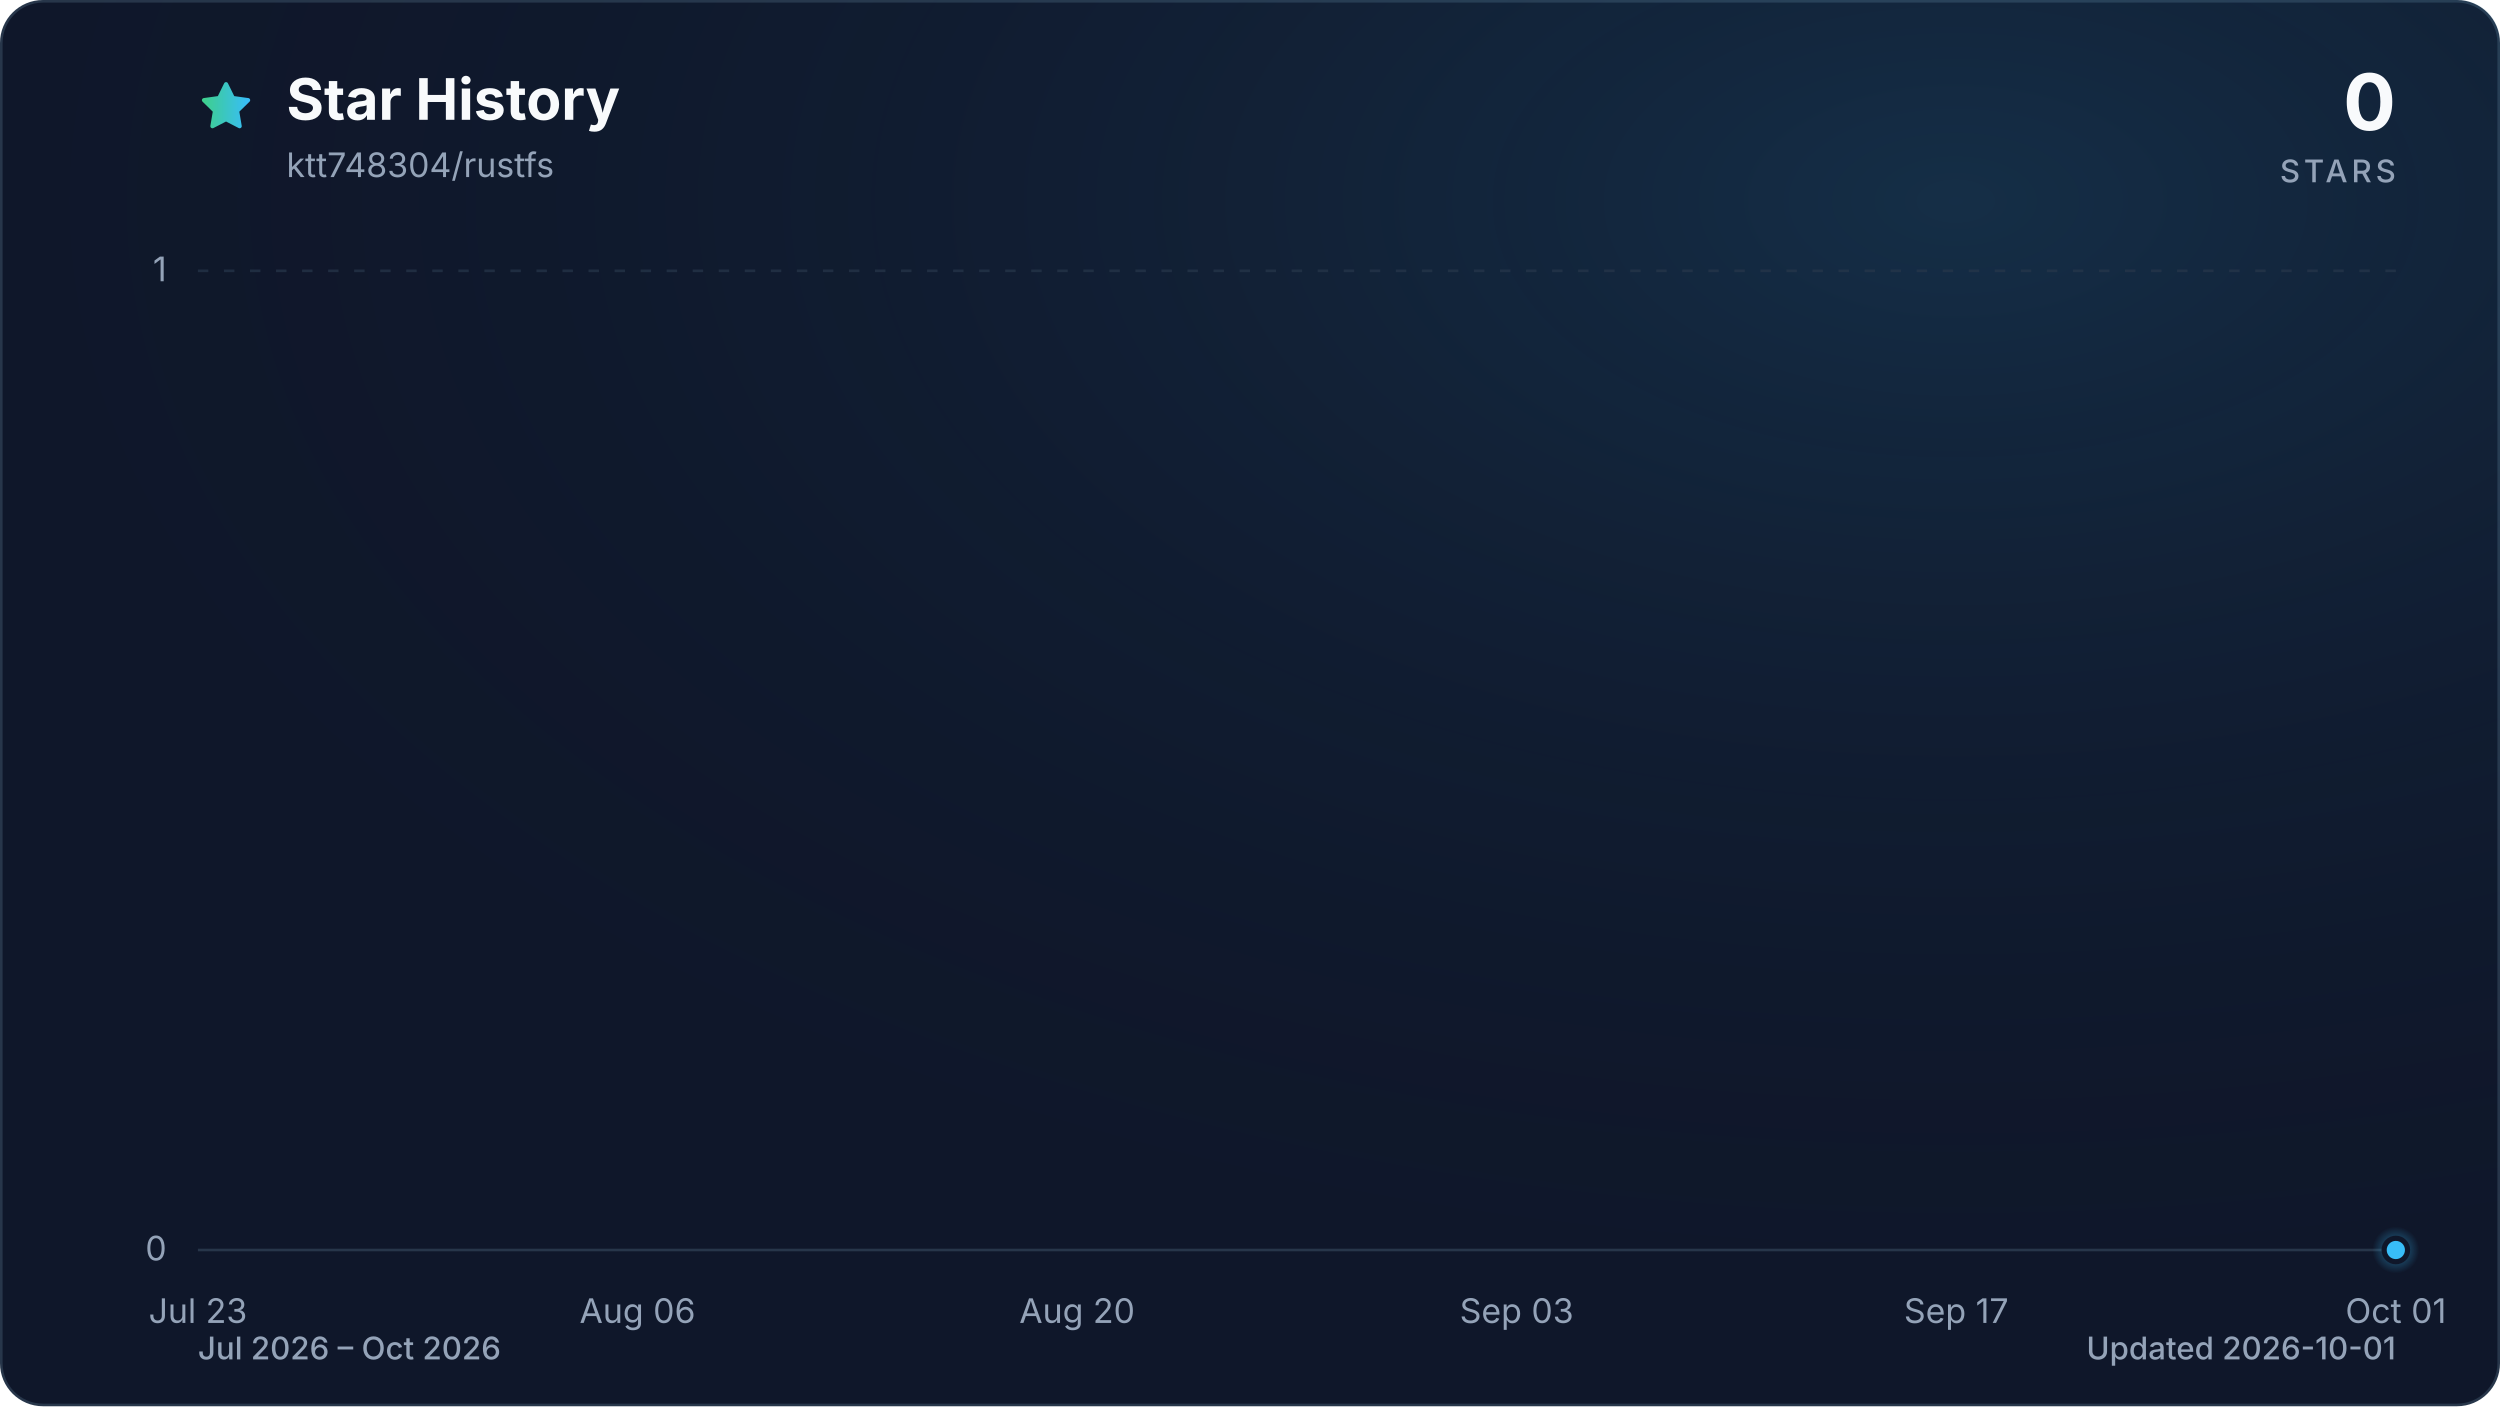
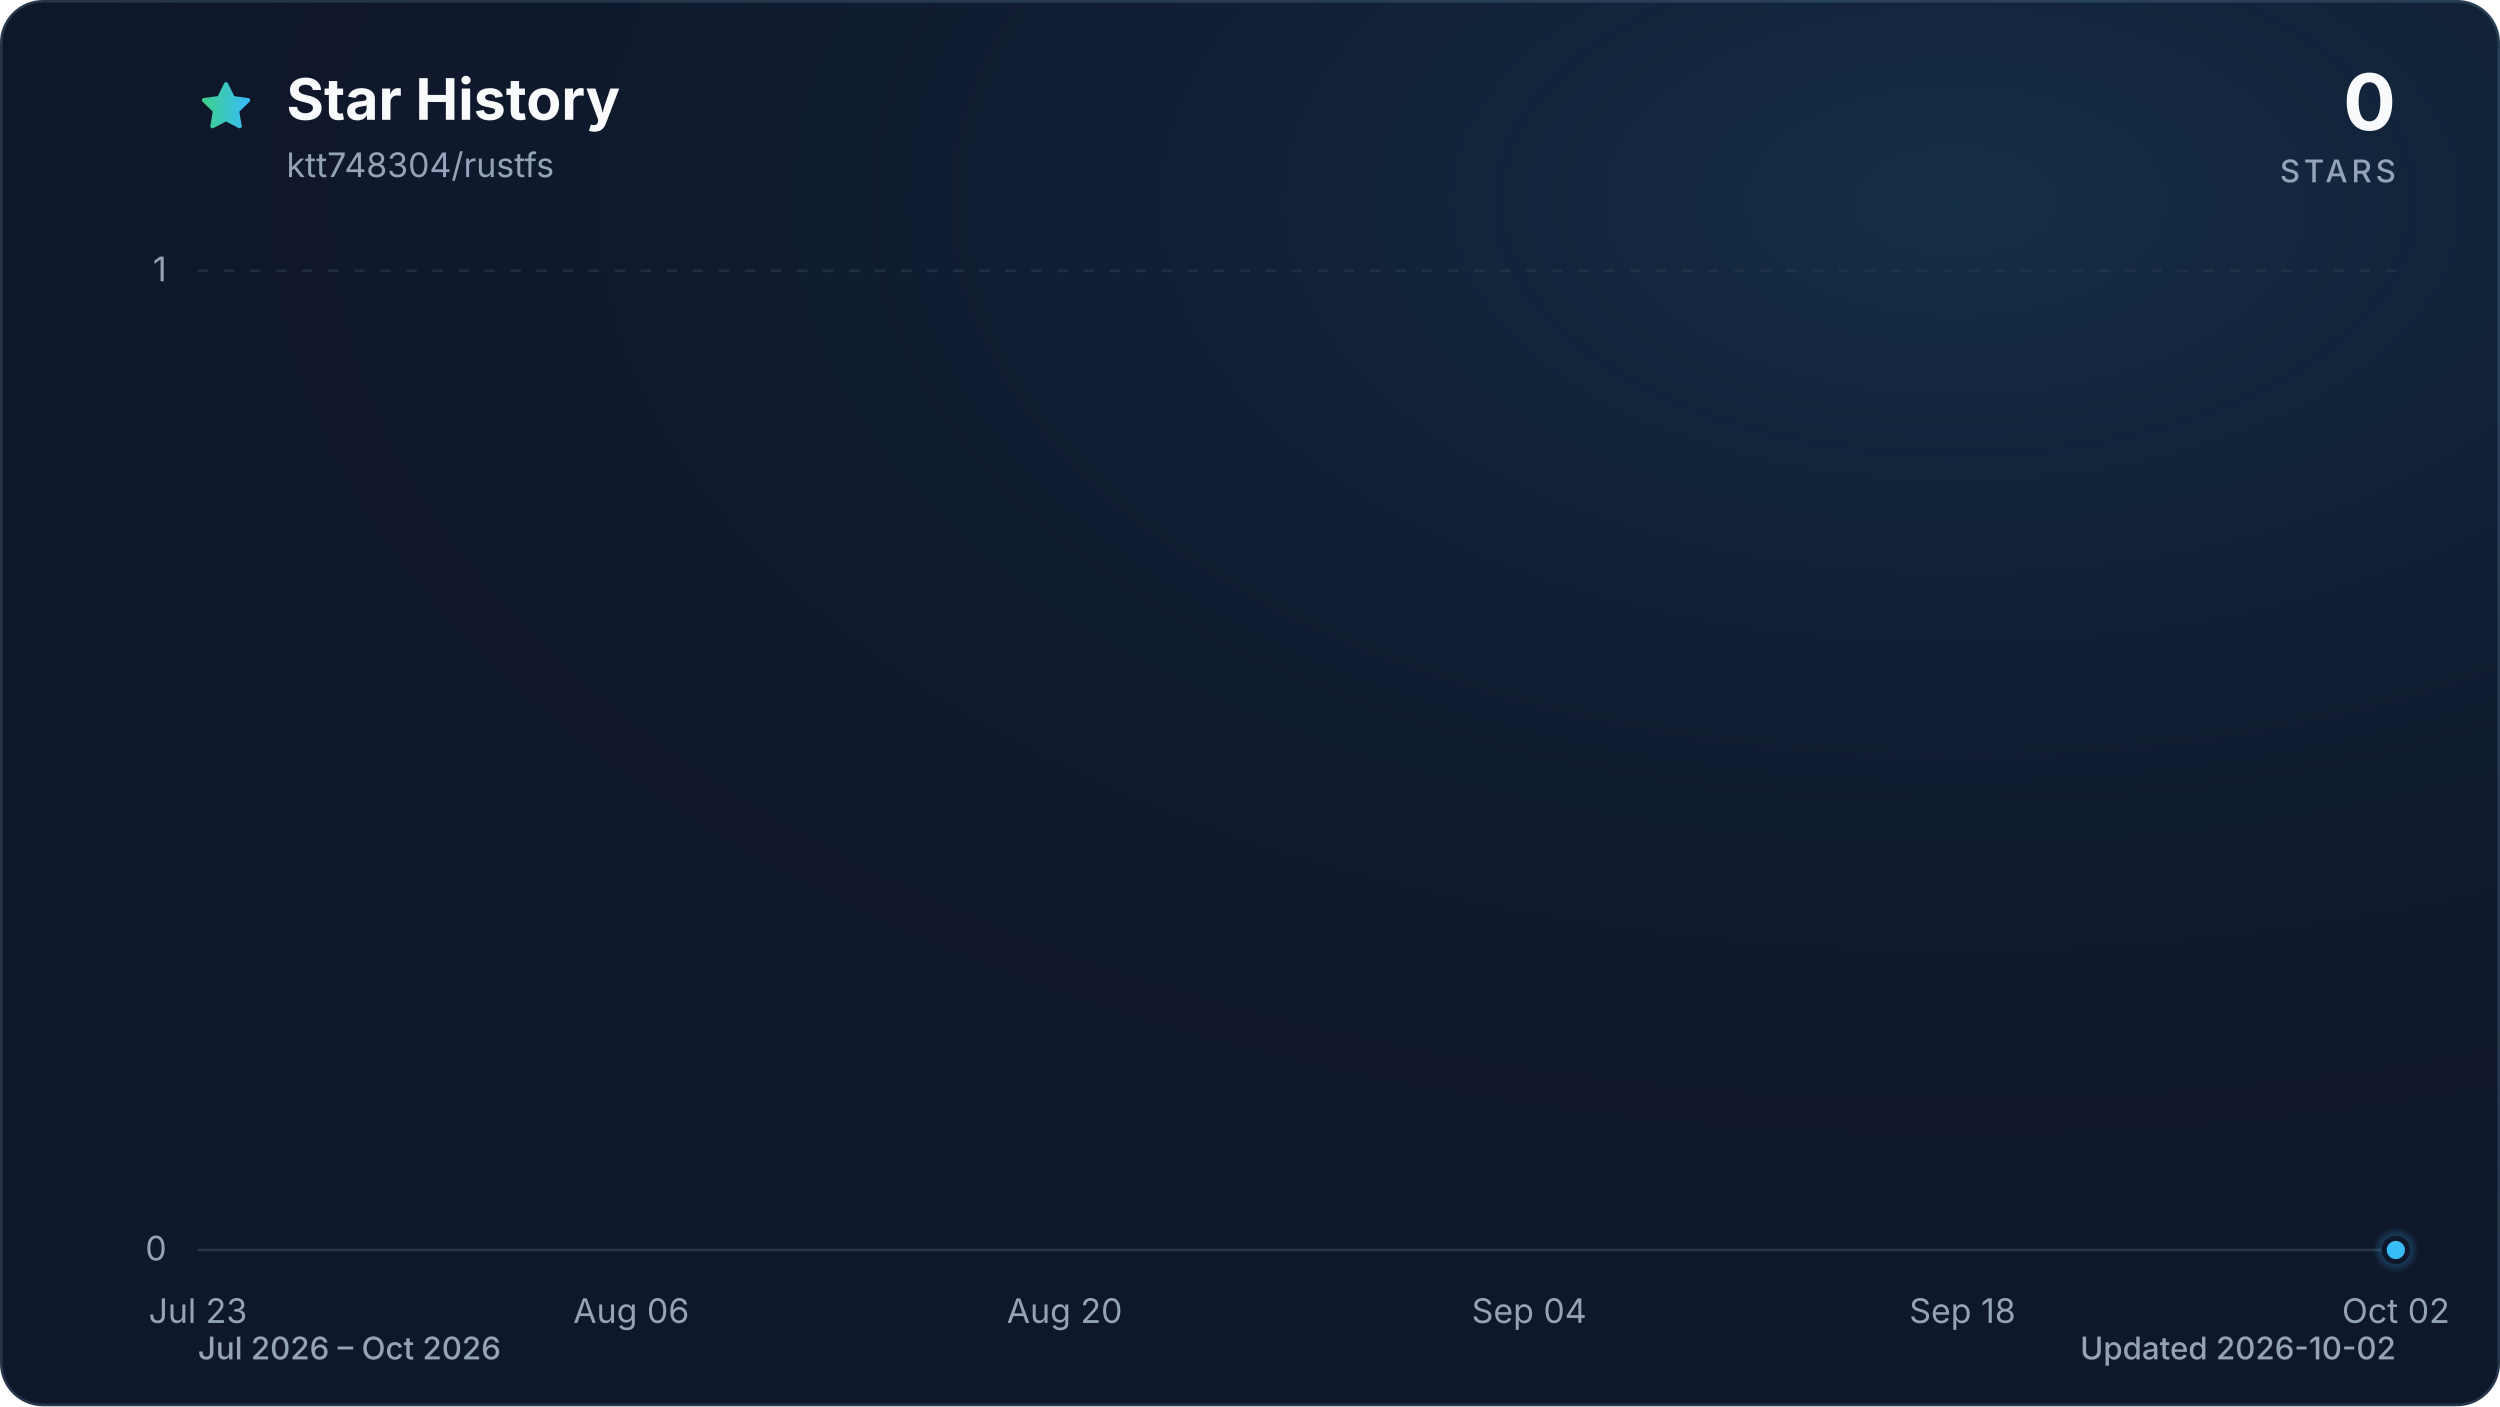
<svg xmlns="http://www.w3.org/2000/svg" viewBox="0 0 960 540" role="img" aria-labelledby="title description" data-style="gradient" data-variant="glow" data-animated="true">
  <defs>
    <linearGradient id="trend" x1="0" y1="0" x2="1" y2="0">
      <stop offset="0%" stop-color="#3ecf8e" />
      <stop offset="100%" stop-color="#38bdf8" />
    </linearGradient>
    <linearGradient id="area" x1="0" y1="0" x2="0" y2="1">
      <stop offset="0%" stop-color="#3ecf8e" stop-opacity="0.30" />
      <stop offset="55%" stop-color="#38bdf8" stop-opacity="0.10" />
      <stop offset="100%" stop-color="#38bdf8" stop-opacity="0.01" />
    </linearGradient>
    <radialGradient id="marker-halo" cx="50%" cy="50%" r="50%">
      <stop offset="0%" stop-color="#38bdf8" stop-opacity="0.55" />
      <stop offset="100%" stop-color="#38bdf8" stop-opacity="0" />
    </radialGradient>
    <radialGradient id="surface-glow" cx="78%" cy="14%" r="80%">
      <stop offset="0%" stop-color="#38bdf8" stop-opacity="0.14" />
      <stop offset="100%" stop-color="#0f172a" stop-opacity="0" />
    </radialGradient>
    <filter id="trend-glow" x="-20%" y="-20%" width="140%" height="140%">
      <feGaussianBlur stdDeviation="7" />
    </filter>
  </defs>
  <style>
.trend-enter{transform-box:fill-box;transform-origin:center;animation:trend-enter 520ms cubic-bezier(0.16,1,0.3,1)}
.marker-enter{transform-box:fill-box;transform-origin:center;animation:marker-enter 320ms cubic-bezier(0.16,1,0.3,1) 200ms both}
.marker-pulse{transform-box:fill-box;transform-origin:center;animation:marker-pulse 2.6s ease-out infinite}
@keyframes trend-enter{from{opacity:.35;transform:translateY(10px)}to{opacity:1;transform:translateY(0)}}
@keyframes marker-enter{from{opacity:0;transform:scale(.4)}to{opacity:1;transform:scale(1)}}
@keyframes marker-pulse{0%{opacity:.5;transform:scale(.7)}70%,100%{opacity:0;transform:scale(2.1)}}
@media (prefers-reduced-motion:reduce){.trend-enter,.marker-enter,.marker-pulse{animation:none!important}}
@media (prefers-reduced-motion:reduce){.marker-pulse{opacity:0}}
</style>
  <rect x="0.5" y="0.5" width="959" height="539" fill="#0f172a" stroke="#27364a" stroke-width="1" rx="16" />
  <rect width="960" height="540" fill="url(#surface-glow)" rx="16" />
  <path d="M12 2.6l2.9 5.9 6.5.9-4.7 4.6 1.1 6.5-5.8-3-5.8 3 1.1-6.5-4.7-4.6 6.5-.9L12 2.6Z" transform="translate(76 30) scale(.9)" fill="url(#trend)" stroke="url(#trend)" stroke-width="1.8" stroke-linejoin="round" aria-hidden="true" />
  <text x="110" y="46" fill="#f8fafc" font-family="ui-sans-serif, system-ui, -apple-system, BlinkMacSystemFont, 'Segoe UI', sans-serif" font-size="22" font-weight="700">Star History</text>
  <text x="110" y="68" fill="#94a3b8" font-family="ui-sans-serif, system-ui, -apple-system, BlinkMacSystemFont, 'Segoe UI', sans-serif" font-size="13">ktt748304/rustfs</text>
  <text x="920" y="50" fill="#f8fafc" font-family="ui-sans-serif, system-ui, -apple-system, BlinkMacSystemFont, 'Segoe UI', sans-serif" font-size="30" font-weight="700" text-anchor="end">0</text>
  <text x="920" y="70" fill="#94a3b8" font-family="ui-sans-serif, system-ui, -apple-system, BlinkMacSystemFont, 'Segoe UI', sans-serif" font-size="12" font-weight="500" letter-spacing="1.5" text-anchor="end">STARS</text>
  <line x1="76" y1="480.0" x2="920" y2="480.0" stroke="#27364a" stroke-width="1" stroke-dasharray="0" opacity="1" />
  <text x="64" y="484.0" fill="#94a3b8" font-family="ui-sans-serif, system-ui, -apple-system, BlinkMacSystemFont, 'Segoe UI', sans-serif" font-size="13" text-anchor="end">0</text>
  <line x1="76" y1="104.0" x2="920" y2="104.0" stroke="#27364a" stroke-width="1" stroke-dasharray="4 6" opacity="0.7" />
  <text x="64" y="108.0" fill="#94a3b8" font-family="ui-sans-serif, system-ui, -apple-system, BlinkMacSystemFont, 'Segoe UI', sans-serif" font-size="13" text-anchor="end">1</text>
  <text x="76.0" y="508" fill="#94a3b8" font-family="ui-sans-serif, system-ui, -apple-system, BlinkMacSystemFont, 'Segoe UI', sans-serif" font-size="13" text-anchor="middle">Jul 23</text>
-   <text x="244.8" y="508" fill="#94a3b8" font-family="ui-sans-serif, system-ui, -apple-system, BlinkMacSystemFont, 'Segoe UI', sans-serif" font-size="13" text-anchor="middle">Aug 06</text>
-   <text x="413.6" y="508" fill="#94a3b8" font-family="ui-sans-serif, system-ui, -apple-system, BlinkMacSystemFont, 'Segoe UI', sans-serif" font-size="13" text-anchor="middle">Aug 20</text>
-   <text x="582.4" y="508" fill="#94a3b8" font-family="ui-sans-serif, system-ui, -apple-system, BlinkMacSystemFont, 'Segoe UI', sans-serif" font-size="13" text-anchor="middle">Sep 03</text>
-   <text x="751.2" y="508" fill="#94a3b8" font-family="ui-sans-serif, system-ui, -apple-system, BlinkMacSystemFont, 'Segoe UI', sans-serif" font-size="13" text-anchor="middle">Sep 17</text>
-   <text x="920.0" y="508" fill="#94a3b8" font-family="ui-sans-serif, system-ui, -apple-system, BlinkMacSystemFont, 'Segoe UI', sans-serif" font-size="13" text-anchor="middle">Oct 01</text>
+   <text x="242.4" y="508" fill="#94a3b8" font-family="ui-sans-serif, system-ui, -apple-system, BlinkMacSystemFont, 'Segoe UI', sans-serif" font-size="13" text-anchor="middle">Aug 06</text>
+   <text x="408.8" y="508" fill="#94a3b8" font-family="ui-sans-serif, system-ui, -apple-system, BlinkMacSystemFont, 'Segoe UI', sans-serif" font-size="13" text-anchor="middle">Aug 20</text>
+   <text x="587.2" y="508" fill="#94a3b8" font-family="ui-sans-serif, system-ui, -apple-system, BlinkMacSystemFont, 'Segoe UI', sans-serif" font-size="13" text-anchor="middle">Sep 04</text>
+   <text x="753.6" y="508" fill="#94a3b8" font-family="ui-sans-serif, system-ui, -apple-system, BlinkMacSystemFont, 'Segoe UI', sans-serif" font-size="13" text-anchor="middle">Sep 18</text>
+   <text x="920.0" y="508" fill="#94a3b8" font-family="ui-sans-serif, system-ui, -apple-system, BlinkMacSystemFont, 'Segoe UI', sans-serif" font-size="13" text-anchor="middle">Oct 02</text>
  <g class="trend-enter">
-     <path d="M 76.0 480.0 C 80.0 480.0, 84.0 480.0, 88.1 480.0 C 92.1 480.0, 96.1 480.0, 100.1 480.0 C 104.1 480.0, 108.2 480.0, 112.2 480.0 C 116.2 480.0, 120.2 480.0, 124.2 480.0 C 128.2 480.0, 132.3 480.0, 136.3 480.0 C 140.3 480.0, 144.3 480.0, 148.3 480.0 C 152.4 480.0, 156.4 480.0, 160.4 480.0 C 164.4 480.0, 168.4 480.0, 172.5 480.0 C 176.5 480.0, 180.5 480.0, 184.5 480.0 C 188.5 480.0, 192.6 480.0, 196.6 480.0 C 200.6 480.0, 204.6 480.0, 208.6 480.0 C 212.6 480.0, 216.7 480.0, 220.7 480.0 C 224.7 480.0, 228.7 480.0, 232.7 480.0 C 236.8 480.0, 240.8 480.0, 244.8 480.0 C 248.8 480.0, 252.8 480.0, 256.9 480.0 C 260.9 480.0, 264.9 480.0, 268.9 480.0 C 272.9 480.0, 277.0 480.0, 281.0 480.0 C 285.0 480.0, 289.0 480.0, 293.0 480.0 C 297.0 480.0, 301.1 480.0, 305.1 480.0 C 309.1 480.0, 313.1 480.0, 317.1 480.0 C 321.2 480.0, 325.2 480.0, 329.2 480.0 C 333.2 480.0, 337.2 480.0, 341.3 480.0 C 345.3 480.0, 349.3 480.0, 353.3 480.0 C 357.3 480.0, 361.4 480.0, 365.4 480.0 C 369.4 480.0, 373.4 480.0, 377.4 480.0 C 381.4 480.0, 385.5 480.0, 389.5 480.0 C 393.5 480.0, 397.5 480.0, 401.5 480.0 C 405.6 480.0, 409.6 480.0, 413.6 480.0 C 417.6 480.0, 421.6 480.0, 425.7 480.0 C 429.7 480.0, 433.7 480.0, 437.7 480.0 C 441.7 480.0, 445.8 480.0, 449.8 480.0 C 453.8 480.0, 457.8 480.0, 461.8 480.0 C 465.8 480.0, 469.9 480.0, 473.9 480.0 C 477.9 480.0, 481.9 480.0, 485.9 480.0 C 490.0 480.0, 494.0 480.0, 498.0 480.0 C 502.0 480.0, 506.0 480.0, 510.1 480.0 C 514.1 480.0, 518.1 480.0, 522.1 480.0 C 526.1 480.0, 530.2 480.0, 534.2 480.0 C 538.2 480.0, 542.2 480.0, 546.2 480.0 C 550.2 480.0, 554.3 480.0, 558.3 480.0 C 562.3 480.0, 566.3 480.0, 570.3 480.0 C 574.4 480.0, 578.4 480.0, 582.4 480.0 C 586.4 480.0, 590.4 480.0, 594.5 480.0 C 598.5 480.0, 602.5 480.0, 606.5 480.0 C 610.5 480.0, 614.6 480.0, 618.6 480.0 C 622.6 480.0, 626.6 480.0, 630.6 480.0 C 634.6 480.0, 638.7 480.0, 642.7 480.0 C 646.7 480.0, 650.7 480.0, 654.7 480.0 C 658.8 480.0, 662.8 480.0, 666.8 480.0 C 670.8 480.0, 674.8 480.0, 678.9 480.0 C 682.9 480.0, 686.9 480.0, 690.9 480.0 C 694.9 480.0, 699.0 480.0, 703.0 480.0 C 707.0 480.0, 711.0 480.0, 715.0 480.0 C 719.0 480.0, 723.1 480.0, 727.1 480.0 C 731.1 480.0, 735.1 480.0, 739.1 480.0 C 743.2 480.0, 747.2 480.0, 751.2 480.0 C 755.2 480.0, 759.2 480.0, 763.3 480.0 C 767.3 480.0, 771.3 480.0, 775.3 480.0 C 779.3 480.0, 783.4 480.0, 787.4 480.0 C 791.4 480.0, 795.4 480.0, 799.4 480.0 C 803.4 480.0, 807.5 480.0, 811.5 480.0 C 815.5 480.0, 819.5 480.0, 823.5 480.0 C 827.6 480.0, 831.6 480.0, 835.6 480.0 C 839.6 480.0, 843.6 480.0, 847.7 480.0 C 851.7 480.0, 855.7 480.0, 859.7 480.0 C 863.7 480.0, 867.8 480.0, 871.8 480.0 C 875.8 480.0, 879.8 480.0, 883.8 480.0 C 887.8 480.0, 891.9 480.0, 895.9 480.0 C 899.9 480.0, 903.9 480.0, 907.9 480.0 C 912.0 480.0, 916.0 480.0, 920.0 480.0 L 920.0 480.0 L 76.0 480.0 Z" fill="url(#area)" />
-     <path d="M 76.0 480.0 C 80.0 480.0, 84.0 480.0, 88.1 480.0 C 92.1 480.0, 96.1 480.0, 100.1 480.0 C 104.1 480.0, 108.2 480.0, 112.2 480.0 C 116.2 480.0, 120.2 480.0, 124.2 480.0 C 128.2 480.0, 132.3 480.0, 136.3 480.0 C 140.3 480.0, 144.3 480.0, 148.3 480.0 C 152.4 480.0, 156.4 480.0, 160.4 480.0 C 164.4 480.0, 168.4 480.0, 172.5 480.0 C 176.5 480.0, 180.5 480.0, 184.5 480.0 C 188.5 480.0, 192.6 480.0, 196.6 480.0 C 200.6 480.0, 204.6 480.0, 208.6 480.0 C 212.6 480.0, 216.7 480.0, 220.7 480.0 C 224.7 480.0, 228.7 480.0, 232.7 480.0 C 236.8 480.0, 240.8 480.0, 244.8 480.0 C 248.8 480.0, 252.8 480.0, 256.9 480.0 C 260.9 480.0, 264.9 480.0, 268.9 480.0 C 272.9 480.0, 277.0 480.0, 281.0 480.0 C 285.0 480.0, 289.0 480.0, 293.0 480.0 C 297.0 480.0, 301.1 480.0, 305.1 480.0 C 309.1 480.0, 313.1 480.0, 317.1 480.0 C 321.2 480.0, 325.2 480.0, 329.2 480.0 C 333.2 480.0, 337.2 480.0, 341.3 480.0 C 345.3 480.0, 349.3 480.0, 353.3 480.0 C 357.3 480.0, 361.4 480.0, 365.4 480.0 C 369.4 480.0, 373.4 480.0, 377.4 480.0 C 381.4 480.0, 385.5 480.0, 389.5 480.0 C 393.5 480.0, 397.5 480.0, 401.5 480.0 C 405.6 480.0, 409.6 480.0, 413.6 480.0 C 417.6 480.0, 421.6 480.0, 425.7 480.0 C 429.7 480.0, 433.7 480.0, 437.7 480.0 C 441.7 480.0, 445.8 480.0, 449.8 480.0 C 453.8 480.0, 457.8 480.0, 461.8 480.0 C 465.8 480.0, 469.9 480.0, 473.9 480.0 C 477.9 480.0, 481.9 480.0, 485.9 480.0 C 490.0 480.0, 494.0 480.0, 498.0 480.0 C 502.0 480.0, 506.0 480.0, 510.1 480.0 C 514.1 480.0, 518.1 480.0, 522.1 480.0 C 526.1 480.0, 530.2 480.0, 534.2 480.0 C 538.2 480.0, 542.2 480.0, 546.2 480.0 C 550.2 480.0, 554.3 480.0, 558.3 480.0 C 562.3 480.0, 566.3 480.0, 570.3 480.0 C 574.4 480.0, 578.4 480.0, 582.4 480.0 C 586.4 480.0, 590.4 480.0, 594.5 480.0 C 598.5 480.0, 602.5 480.0, 606.5 480.0 C 610.5 480.0, 614.6 480.0, 618.6 480.0 C 622.6 480.0, 626.6 480.0, 630.6 480.0 C 634.6 480.0, 638.7 480.0, 642.7 480.0 C 646.7 480.0, 650.7 480.0, 654.7 480.0 C 658.8 480.0, 662.8 480.0, 666.8 480.0 C 670.8 480.0, 674.8 480.0, 678.9 480.0 C 682.9 480.0, 686.9 480.0, 690.9 480.0 C 694.9 480.0, 699.0 480.0, 703.0 480.0 C 707.0 480.0, 711.0 480.0, 715.0 480.0 C 719.0 480.0, 723.1 480.0, 727.1 480.0 C 731.1 480.0, 735.1 480.0, 739.1 480.0 C 743.2 480.0, 747.2 480.0, 751.2 480.0 C 755.2 480.0, 759.2 480.0, 763.3 480.0 C 767.3 480.0, 771.3 480.0, 775.3 480.0 C 779.3 480.0, 783.4 480.0, 787.4 480.0 C 791.4 480.0, 795.4 480.0, 799.4 480.0 C 803.4 480.0, 807.5 480.0, 811.5 480.0 C 815.5 480.0, 819.5 480.0, 823.5 480.0 C 827.6 480.0, 831.6 480.0, 835.6 480.0 C 839.6 480.0, 843.6 480.0, 847.7 480.0 C 851.7 480.0, 855.7 480.0, 859.7 480.0 C 863.7 480.0, 867.8 480.0, 871.8 480.0 C 875.8 480.0, 879.8 480.0, 883.8 480.0 C 887.8 480.0, 891.9 480.0, 895.9 480.0 C 899.9 480.0, 903.9 480.0, 907.9 480.0 C 912.0 480.0, 916.0 480.0, 920.0 480.0" fill="none" stroke="url(#trend)" stroke-width="12" stroke-linecap="round" stroke-linejoin="round" opacity="0.16" filter="url(#trend-glow)" />
-     <path d="M 76.0 480.0 C 80.0 480.0, 84.0 480.0, 88.1 480.0 C 92.1 480.0, 96.1 480.0, 100.1 480.0 C 104.1 480.0, 108.2 480.0, 112.2 480.0 C 116.2 480.0, 120.2 480.0, 124.2 480.0 C 128.2 480.0, 132.3 480.0, 136.3 480.0 C 140.3 480.0, 144.3 480.0, 148.3 480.0 C 152.4 480.0, 156.4 480.0, 160.4 480.0 C 164.4 480.0, 168.4 480.0, 172.5 480.0 C 176.5 480.0, 180.5 480.0, 184.5 480.0 C 188.5 480.0, 192.6 480.0, 196.6 480.0 C 200.6 480.0, 204.6 480.0, 208.6 480.0 C 212.6 480.0, 216.7 480.0, 220.7 480.0 C 224.7 480.0, 228.7 480.0, 232.7 480.0 C 236.8 480.0, 240.8 480.0, 244.8 480.0 C 248.8 480.0, 252.8 480.0, 256.9 480.0 C 260.9 480.0, 264.9 480.0, 268.9 480.0 C 272.9 480.0, 277.0 480.0, 281.0 480.0 C 285.0 480.0, 289.0 480.0, 293.0 480.0 C 297.0 480.0, 301.1 480.0, 305.1 480.0 C 309.1 480.0, 313.1 480.0, 317.1 480.0 C 321.2 480.0, 325.2 480.0, 329.2 480.0 C 333.2 480.0, 337.2 480.0, 341.3 480.0 C 345.3 480.0, 349.3 480.0, 353.3 480.0 C 357.3 480.0, 361.4 480.0, 365.4 480.0 C 369.4 480.0, 373.4 480.0, 377.4 480.0 C 381.4 480.0, 385.5 480.0, 389.5 480.0 C 393.5 480.0, 397.5 480.0, 401.5 480.0 C 405.6 480.0, 409.6 480.0, 413.6 480.0 C 417.6 480.0, 421.6 480.0, 425.7 480.0 C 429.7 480.0, 433.7 480.0, 437.7 480.0 C 441.7 480.0, 445.8 480.0, 449.8 480.0 C 453.8 480.0, 457.8 480.0, 461.8 480.0 C 465.8 480.0, 469.9 480.0, 473.9 480.0 C 477.9 480.0, 481.9 480.0, 485.9 480.0 C 490.0 480.0, 494.0 480.0, 498.0 480.0 C 502.0 480.0, 506.0 480.0, 510.1 480.0 C 514.1 480.0, 518.1 480.0, 522.1 480.0 C 526.1 480.0, 530.2 480.0, 534.2 480.0 C 538.2 480.0, 542.2 480.0, 546.2 480.0 C 550.2 480.0, 554.3 480.0, 558.3 480.0 C 562.3 480.0, 566.3 480.0, 570.3 480.0 C 574.4 480.0, 578.4 480.0, 582.4 480.0 C 586.4 480.0, 590.4 480.0, 594.5 480.0 C 598.5 480.0, 602.5 480.0, 606.5 480.0 C 610.5 480.0, 614.6 480.0, 618.6 480.0 C 622.6 480.0, 626.6 480.0, 630.6 480.0 C 634.6 480.0, 638.7 480.0, 642.7 480.0 C 646.7 480.0, 650.7 480.0, 654.7 480.0 C 658.8 480.0, 662.8 480.0, 666.8 480.0 C 670.8 480.0, 674.8 480.0, 678.9 480.0 C 682.9 480.0, 686.9 480.0, 690.9 480.0 C 694.9 480.0, 699.0 480.0, 703.0 480.0 C 707.0 480.0, 711.0 480.0, 715.0 480.0 C 719.0 480.0, 723.1 480.0, 727.1 480.0 C 731.1 480.0, 735.1 480.0, 739.1 480.0 C 743.2 480.0, 747.2 480.0, 751.2 480.0 C 755.2 480.0, 759.2 480.0, 763.3 480.0 C 767.3 480.0, 771.3 480.0, 775.3 480.0 C 779.3 480.0, 783.4 480.0, 787.4 480.0 C 791.4 480.0, 795.4 480.0, 799.4 480.0 C 803.4 480.0, 807.5 480.0, 811.5 480.0 C 815.5 480.0, 819.5 480.0, 823.5 480.0 C 827.6 480.0, 831.6 480.0, 835.6 480.0 C 839.6 480.0, 843.6 480.0, 847.7 480.0 C 851.7 480.0, 855.7 480.0, 859.7 480.0 C 863.7 480.0, 867.8 480.0, 871.8 480.0 C 875.8 480.0, 879.8 480.0, 883.8 480.0 C 887.8 480.0, 891.9 480.0, 895.9 480.0 C 899.9 480.0, 903.9 480.0, 907.9 480.0 C 912.0 480.0, 916.0 480.0, 920.0 480.0" fill="none" stroke="url(#trend)" stroke-width="3" stroke-linecap="round" stroke-linejoin="round" />
+     <path d="M 76.0 480.0 C 80.0 480.0, 83.9 480.0, 87.9 480.0 C 91.8 480.0, 95.8 480.0, 99.8 480.0 C 103.7 480.0, 107.7 480.0, 111.7 480.0 C 115.6 480.0, 119.6 480.0, 123.5 480.0 C 127.5 480.0, 131.5 480.0, 135.4 480.0 C 139.4 480.0, 143.4 480.0, 147.3 480.0 C 151.3 480.0, 155.2 480.0, 159.2 480.0 C 163.2 480.0, 167.1 480.0, 171.1 480.0 C 175.1 480.0, 179.0 480.0, 183.0 480.0 C 186.9 480.0, 190.9 480.0, 194.9 480.0 C 198.8 480.0, 202.8 480.0, 206.8 480.0 C 210.7 480.0, 214.7 480.0, 218.6 480.0 C 222.6 480.0, 226.6 480.0, 230.5 480.0 C 234.5 480.0, 238.5 480.0, 242.4 480.0 C 246.4 480.0, 250.3 480.0, 254.3 480.0 C 258.3 480.0, 262.2 480.0, 266.2 480.0 C 270.2 480.0, 274.1 480.0, 278.1 480.0 C 282.0 480.0, 286.0 480.0, 290.0 480.0 C 293.9 480.0, 297.9 480.0, 301.9 480.0 C 305.8 480.0, 309.8 480.0, 313.7 480.0 C 317.7 480.0, 321.7 480.0, 325.6 480.0 C 329.6 480.0, 333.6 480.0, 337.5 480.0 C 341.5 480.0, 345.4 480.0, 349.4 480.0 C 353.4 480.0, 357.3 480.0, 361.3 480.0 C 365.3 480.0, 369.2 480.0, 373.2 480.0 C 377.1 480.0, 381.1 480.0, 385.1 480.0 C 389.0 480.0, 393.0 480.0, 397.0 480.0 C 400.9 480.0, 404.9 480.0, 408.8 480.0 C 412.8 480.0, 416.8 480.0, 420.7 480.0 C 424.7 480.0, 428.7 480.0, 432.6 480.0 C 436.6 480.0, 440.5 480.0, 444.5 480.0 C 448.5 480.0, 452.4 480.0, 456.4 480.0 C 460.4 480.0, 464.3 480.0, 468.3 480.0 C 472.2 480.0, 476.2 480.0, 480.2 480.0 C 484.1 480.0, 488.1 480.0, 492.1 480.0 C 496.0 480.0, 500.0 480.0, 503.9 480.0 C 507.9 480.0, 511.9 480.0, 515.8 480.0 C 519.8 480.0, 523.8 480.0, 527.7 480.0 C 531.7 480.0, 535.6 480.0, 539.6 480.0 C 543.6 480.0, 547.5 480.0, 551.5 480.0 C 555.5 480.0, 559.4 480.0, 563.4 480.0 C 567.3 480.0, 571.3 480.0, 575.3 480.0 C 579.2 480.0, 583.2 480.0, 587.2 480.0 C 591.1 480.0, 595.1 480.0, 599.0 480.0 C 603.0 480.0, 607.0 480.0, 610.9 480.0 C 614.9 480.0, 618.9 480.0, 622.8 480.0 C 626.8 480.0, 630.7 480.0, 634.7 480.0 C 638.7 480.0, 642.6 480.0, 646.6 480.0 C 650.6 480.0, 654.5 480.0, 658.5 480.0 C 662.4 480.0, 666.4 480.0, 670.4 480.0 C 674.3 480.0, 678.3 480.0, 682.3 480.0 C 686.2 480.0, 690.2 480.0, 694.1 480.0 C 698.1 480.0, 702.1 480.0, 706.0 480.0 C 710.0 480.0, 714.0 480.0, 717.9 480.0 C 721.9 480.0, 725.8 480.0, 729.8 480.0 C 733.8 480.0, 737.7 480.0, 741.7 480.0 C 745.7 480.0, 749.6 480.0, 753.6 480.0 C 757.5 480.0, 761.5 480.0, 765.5 480.0 C 769.4 480.0, 773.4 480.0, 777.4 480.0 C 781.3 480.0, 785.3 480.0, 789.2 480.0 C 793.2 480.0, 797.2 480.0, 801.1 480.0 C 805.1 480.0, 809.1 480.0, 813.0 480.0 C 817.0 480.0, 820.9 480.0, 824.9 480.0 C 828.9 480.0, 832.8 480.0, 836.8 480.0 C 840.8 480.0, 844.7 480.0, 848.7 480.0 C 852.6 480.0, 856.6 480.0, 860.6 480.0 C 864.5 480.0, 868.5 480.0, 872.5 480.0 C 876.4 480.0, 880.4 480.0, 884.3 480.0 C 888.3 480.0, 892.3 480.0, 896.2 480.0 C 900.2 480.0, 904.2 480.0, 908.1 480.0 C 912.1 480.0, 916.0 480.0, 920.0 480.0 L 920.0 480.0 L 76.0 480.0 Z" fill="url(#area)" />
+     <path d="M 76.0 480.0 C 80.0 480.0, 83.9 480.0, 87.9 480.0 C 91.8 480.0, 95.8 480.0, 99.8 480.0 C 103.7 480.0, 107.7 480.0, 111.7 480.0 C 115.6 480.0, 119.6 480.0, 123.5 480.0 C 127.5 480.0, 131.5 480.0, 135.4 480.0 C 139.4 480.0, 143.4 480.0, 147.3 480.0 C 151.3 480.0, 155.2 480.0, 159.2 480.0 C 163.2 480.0, 167.1 480.0, 171.1 480.0 C 175.1 480.0, 179.0 480.0, 183.0 480.0 C 186.9 480.0, 190.9 480.0, 194.9 480.0 C 198.8 480.0, 202.8 480.0, 206.8 480.0 C 210.7 480.0, 214.7 480.0, 218.6 480.0 C 222.6 480.0, 226.6 480.0, 230.5 480.0 C 234.5 480.0, 238.5 480.0, 242.4 480.0 C 246.4 480.0, 250.3 480.0, 254.3 480.0 C 258.3 480.0, 262.2 480.0, 266.2 480.0 C 270.2 480.0, 274.1 480.0, 278.1 480.0 C 282.0 480.0, 286.0 480.0, 290.0 480.0 C 293.9 480.0, 297.9 480.0, 301.9 480.0 C 305.8 480.0, 309.8 480.0, 313.7 480.0 C 317.7 480.0, 321.7 480.0, 325.6 480.0 C 329.6 480.0, 333.6 480.0, 337.5 480.0 C 341.5 480.0, 345.4 480.0, 349.4 480.0 C 353.4 480.0, 357.3 480.0, 361.3 480.0 C 365.3 480.0, 369.2 480.0, 373.2 480.0 C 377.1 480.0, 381.1 480.0, 385.1 480.0 C 389.0 480.0, 393.0 480.0, 397.0 480.0 C 400.9 480.0, 404.9 480.0, 408.8 480.0 C 412.8 480.0, 416.8 480.0, 420.7 480.0 C 424.7 480.0, 428.7 480.0, 432.6 480.0 C 436.6 480.0, 440.5 480.0, 444.5 480.0 C 448.5 480.0, 452.4 480.0, 456.4 480.0 C 460.4 480.0, 464.3 480.0, 468.3 480.0 C 472.2 480.0, 476.2 480.0, 480.2 480.0 C 484.1 480.0, 488.1 480.0, 492.1 480.0 C 496.0 480.0, 500.0 480.0, 503.9 480.0 C 507.9 480.0, 511.9 480.0, 515.8 480.0 C 519.8 480.0, 523.8 480.0, 527.7 480.0 C 531.7 480.0, 535.6 480.0, 539.6 480.0 C 543.6 480.0, 547.5 480.0, 551.5 480.0 C 555.5 480.0, 559.4 480.0, 563.4 480.0 C 567.3 480.0, 571.3 480.0, 575.3 480.0 C 579.2 480.0, 583.2 480.0, 587.2 480.0 C 591.1 480.0, 595.1 480.0, 599.0 480.0 C 603.0 480.0, 607.0 480.0, 610.9 480.0 C 614.9 480.0, 618.9 480.0, 622.8 480.0 C 626.8 480.0, 630.7 480.0, 634.7 480.0 C 638.7 480.0, 642.6 480.0, 646.6 480.0 C 650.6 480.0, 654.5 480.0, 658.5 480.0 C 662.4 480.0, 666.4 480.0, 670.4 480.0 C 674.3 480.0, 678.3 480.0, 682.3 480.0 C 686.2 480.0, 690.2 480.0, 694.1 480.0 C 698.1 480.0, 702.1 480.0, 706.0 480.0 C 710.0 480.0, 714.0 480.0, 717.9 480.0 C 721.9 480.0, 725.8 480.0, 729.8 480.0 C 733.8 480.0, 737.7 480.0, 741.7 480.0 C 745.7 480.0, 749.6 480.0, 753.6 480.0 C 757.5 480.0, 761.5 480.0, 765.5 480.0 C 769.4 480.0, 773.4 480.0, 777.4 480.0 C 781.3 480.0, 785.3 480.0, 789.2 480.0 C 793.2 480.0, 797.2 480.0, 801.1 480.0 C 805.1 480.0, 809.1 480.0, 813.0 480.0 C 817.0 480.0, 820.9 480.0, 824.9 480.0 C 828.9 480.0, 832.8 480.0, 836.8 480.0 C 840.8 480.0, 844.7 480.0, 848.7 480.0 C 852.6 480.0, 856.6 480.0, 860.6 480.0 C 864.5 480.0, 868.5 480.0, 872.5 480.0 C 876.4 480.0, 880.4 480.0, 884.3 480.0 C 888.3 480.0, 892.3 480.0, 896.2 480.0 C 900.2 480.0, 904.2 480.0, 908.1 480.0 C 912.1 480.0, 916.0 480.0, 920.0 480.0" fill="none" stroke="url(#trend)" stroke-width="12" stroke-linecap="round" stroke-linejoin="round" opacity="0.16" filter="url(#trend-glow)" />
+     <path d="M 76.0 480.0 C 80.0 480.0, 83.9 480.0, 87.9 480.0 C 91.8 480.0, 95.8 480.0, 99.8 480.0 C 103.7 480.0, 107.7 480.0, 111.7 480.0 C 115.6 480.0, 119.6 480.0, 123.5 480.0 C 127.5 480.0, 131.5 480.0, 135.4 480.0 C 139.4 480.0, 143.4 480.0, 147.3 480.0 C 151.3 480.0, 155.2 480.0, 159.2 480.0 C 163.2 480.0, 167.1 480.0, 171.1 480.0 C 175.1 480.0, 179.0 480.0, 183.0 480.0 C 186.9 480.0, 190.9 480.0, 194.9 480.0 C 198.8 480.0, 202.8 480.0, 206.8 480.0 C 210.7 480.0, 214.7 480.0, 218.6 480.0 C 222.6 480.0, 226.6 480.0, 230.5 480.0 C 234.5 480.0, 238.5 480.0, 242.4 480.0 C 246.4 480.0, 250.3 480.0, 254.3 480.0 C 258.3 480.0, 262.2 480.0, 266.2 480.0 C 270.2 480.0, 274.1 480.0, 278.1 480.0 C 282.0 480.0, 286.0 480.0, 290.0 480.0 C 293.9 480.0, 297.9 480.0, 301.9 480.0 C 305.8 480.0, 309.8 480.0, 313.7 480.0 C 317.7 480.0, 321.7 480.0, 325.6 480.0 C 329.6 480.0, 333.6 480.0, 337.5 480.0 C 341.5 480.0, 345.4 480.0, 349.4 480.0 C 353.4 480.0, 357.3 480.0, 361.3 480.0 C 365.3 480.0, 369.2 480.0, 373.2 480.0 C 377.1 480.0, 381.1 480.0, 385.1 480.0 C 389.0 480.0, 393.0 480.0, 397.0 480.0 C 400.9 480.0, 404.9 480.0, 408.8 480.0 C 412.8 480.0, 416.8 480.0, 420.7 480.0 C 424.7 480.0, 428.7 480.0, 432.6 480.0 C 436.6 480.0, 440.5 480.0, 444.5 480.0 C 448.5 480.0, 452.4 480.0, 456.4 480.0 C 460.4 480.0, 464.3 480.0, 468.3 480.0 C 472.2 480.0, 476.2 480.0, 480.2 480.0 C 484.1 480.0, 488.1 480.0, 492.1 480.0 C 496.0 480.0, 500.0 480.0, 503.9 480.0 C 507.9 480.0, 511.9 480.0, 515.8 480.0 C 519.8 480.0, 523.8 480.0, 527.7 480.0 C 531.7 480.0, 535.6 480.0, 539.6 480.0 C 543.6 480.0, 547.5 480.0, 551.5 480.0 C 555.5 480.0, 559.4 480.0, 563.4 480.0 C 567.3 480.0, 571.3 480.0, 575.3 480.0 C 579.2 480.0, 583.2 480.0, 587.2 480.0 C 591.1 480.0, 595.1 480.0, 599.0 480.0 C 603.0 480.0, 607.0 480.0, 610.9 480.0 C 614.9 480.0, 618.9 480.0, 622.8 480.0 C 626.8 480.0, 630.7 480.0, 634.7 480.0 C 638.7 480.0, 642.6 480.0, 646.6 480.0 C 650.6 480.0, 654.5 480.0, 658.5 480.0 C 662.4 480.0, 666.4 480.0, 670.4 480.0 C 674.3 480.0, 678.3 480.0, 682.3 480.0 C 686.2 480.0, 690.2 480.0, 694.1 480.0 C 698.1 480.0, 702.1 480.0, 706.0 480.0 C 710.0 480.0, 714.0 480.0, 717.9 480.0 C 721.9 480.0, 725.8 480.0, 729.8 480.0 C 733.8 480.0, 737.7 480.0, 741.7 480.0 C 745.7 480.0, 749.6 480.0, 753.6 480.0 C 757.5 480.0, 761.5 480.0, 765.5 480.0 C 769.4 480.0, 773.4 480.0, 777.4 480.0 C 781.3 480.0, 785.3 480.0, 789.2 480.0 C 793.2 480.0, 797.2 480.0, 801.1 480.0 C 805.1 480.0, 809.1 480.0, 813.0 480.0 C 817.0 480.0, 820.9 480.0, 824.9 480.0 C 828.9 480.0, 832.8 480.0, 836.8 480.0 C 840.8 480.0, 844.7 480.0, 848.7 480.0 C 852.6 480.0, 856.6 480.0, 860.6 480.0 C 864.5 480.0, 868.5 480.0, 872.5 480.0 C 876.4 480.0, 880.4 480.0, 884.3 480.0 C 888.3 480.0, 892.3 480.0, 896.2 480.0 C 900.2 480.0, 904.2 480.0, 908.1 480.0 C 912.1 480.0, 916.0 480.0, 920.0 480.0" fill="none" stroke="url(#trend)" stroke-width="3" stroke-linecap="round" stroke-linejoin="round" />
  </g>
  <g class="marker-enter">
    <circle class="marker-pulse" cx="920.0" cy="480.0" r="9" fill="url(#marker-halo)" />
    <circle cx="920.0" cy="480.0" r="4.5" fill="#38bdf8" stroke="#0f172a" stroke-width="2" />
  </g>
  <text x="76" y="522" fill="#94a3b8" font-family="ui-sans-serif, system-ui, -apple-system, BlinkMacSystemFont, 'Segoe UI', sans-serif" font-size="12" font-weight="500">Jul 2026 – Oct 2026</text>
-   <text x="920" y="522" fill="#94a3b8" font-family="ui-sans-serif, system-ui, -apple-system, BlinkMacSystemFont, 'Segoe UI', sans-serif" font-size="12" font-weight="500" text-anchor="end">Updated 2026-10-01</text>
+   <text x="920" y="522" fill="#94a3b8" font-family="ui-sans-serif, system-ui, -apple-system, BlinkMacSystemFont, 'Segoe UI', sans-serif" font-size="12" font-weight="500" text-anchor="end">Updated 2026-10-02</text>
</svg>
